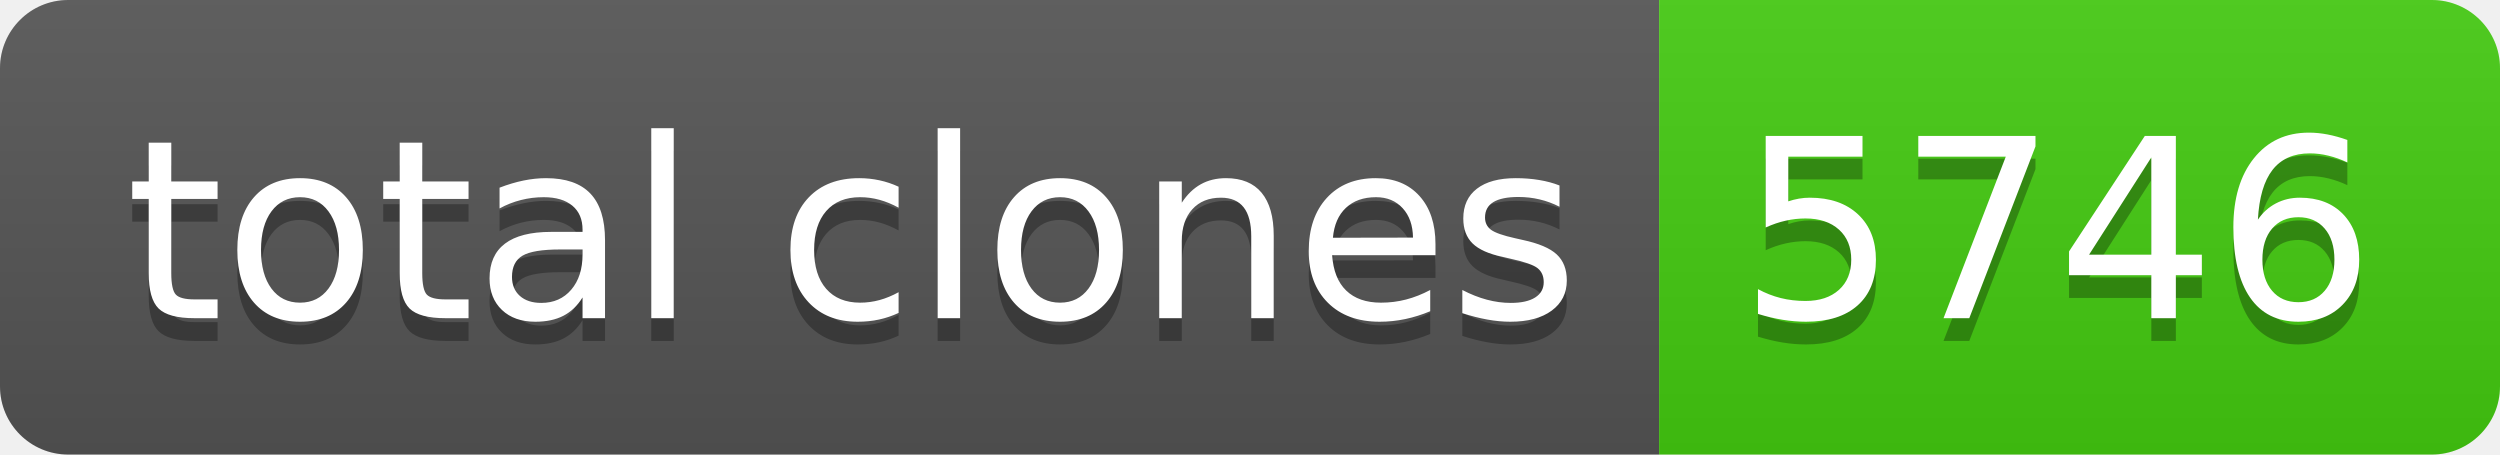
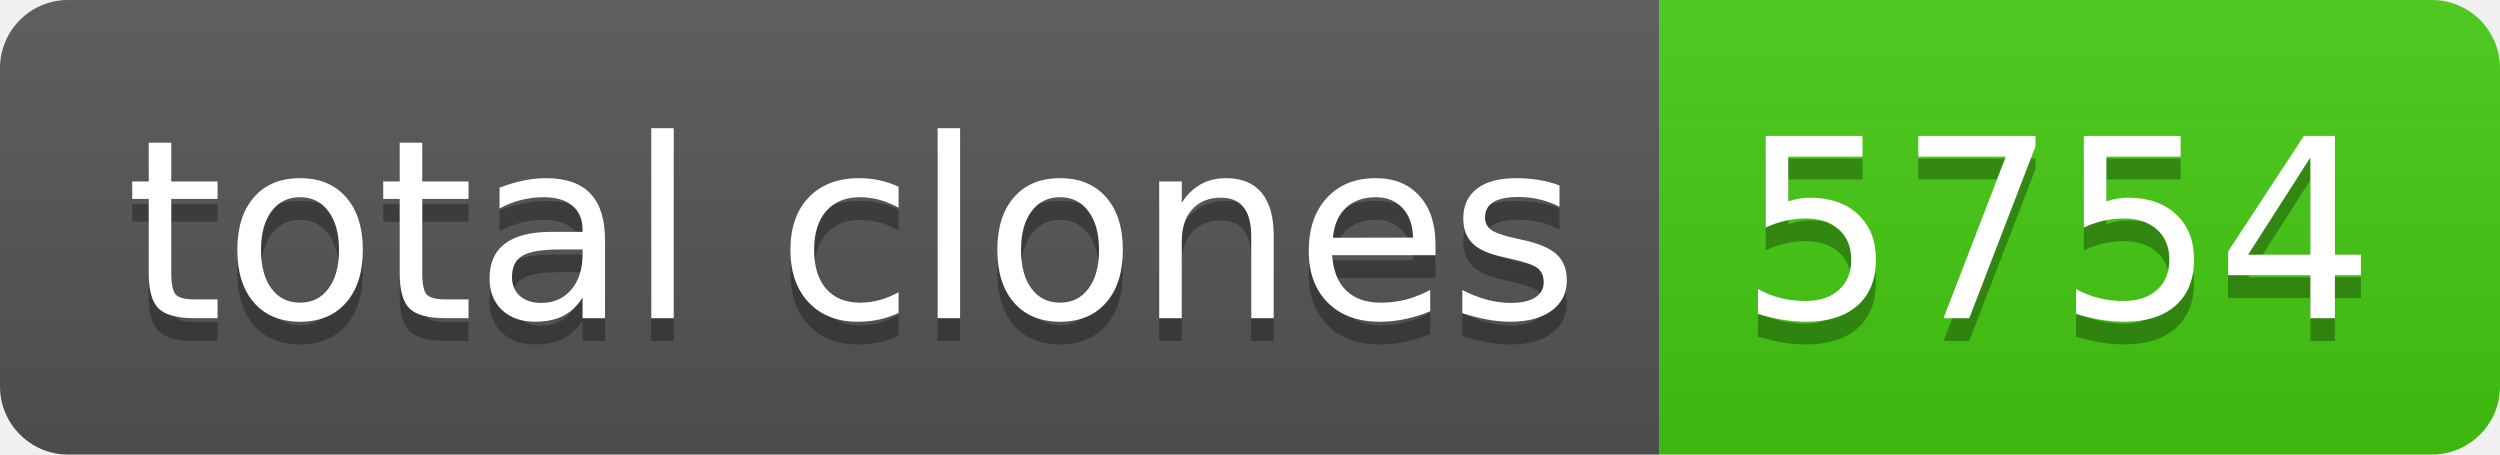
- <svg xmlns="http://www.w3.org/2000/svg" width="110" height="20" role="img" aria-label="total clones: 5746">
+ <svg xmlns="http://www.w3.org/2000/svg" width="110" height="20" role="img" aria-label="total clones: 5754">
  <linearGradient id="s" x2="0" y2="100%">
    <stop offset="0" stop-color="#bbb" stop-opacity=".1" />
    <stop offset="1" stop-opacity=".1" />
  </linearGradient>
  <clipPath id="r">
    <rect width="110" height="20" rx="3" fill="#fff" />
  </clipPath>
  <g clip-path="url(#r)">
    <rect width="73" height="20" fill="#555" />
    <rect x="73" width="37" height="20" fill="#4c1" />
    <rect width="110" height="20" fill="url(#s)" />
  </g>
  <g fill="#fff" text-anchor="middle" font-family="Verdana,Geneva,DejaVu Sans,sans-serif" text-rendering="geometricPrecision" font-size="110">
    <text aria-hidden="true" x="375" y="150" fill="#010101" fill-opacity=".3" transform="scale(.1)" textLength="630">total clones</text>
    <text x="375" y="140" transform="scale(.1)" fill="#fff" textLength="630">total clones</text>
-     <text aria-hidden="true" x="905" y="150" fill="#010101" fill-opacity=".3" transform="scale(.1)" textLength="270">5746</text>
-     <text x="905" y="140" transform="scale(.1)" fill="#fff" textLength="270">5746</text>
+     <text aria-hidden="true" x="905" y="150" fill="#010101" fill-opacity=".3" transform="scale(.1)" textLength="270">5754</text>
+     <text x="905" y="140" transform="scale(.1)" fill="#fff" textLength="270">5754</text>
  </g>
</svg>
